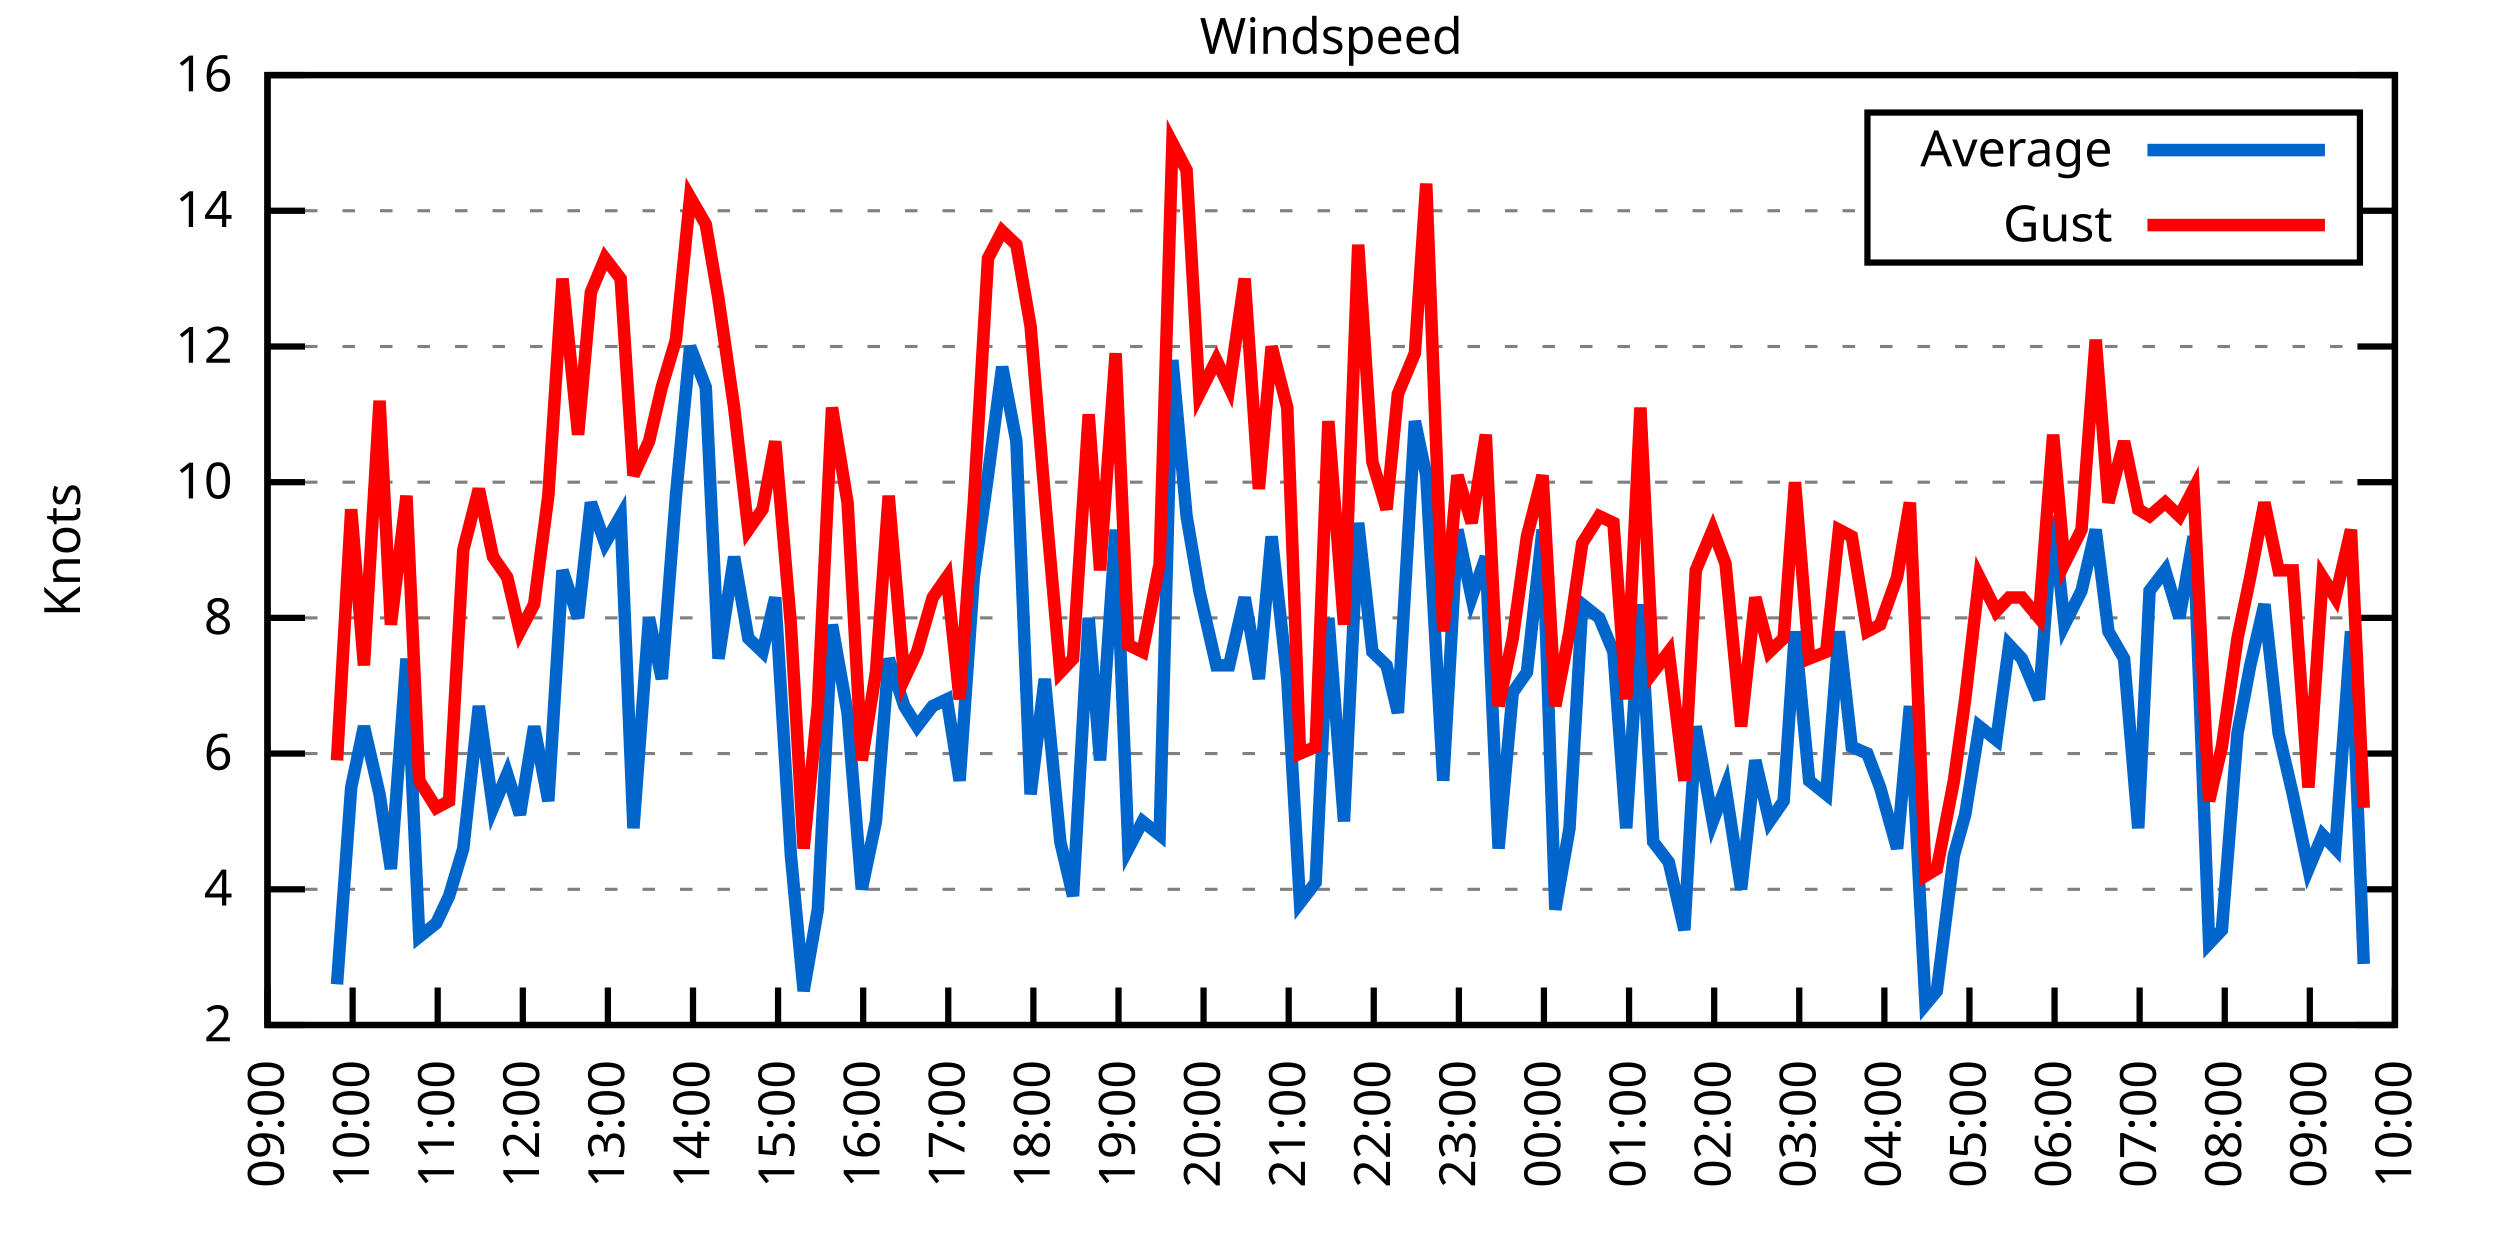
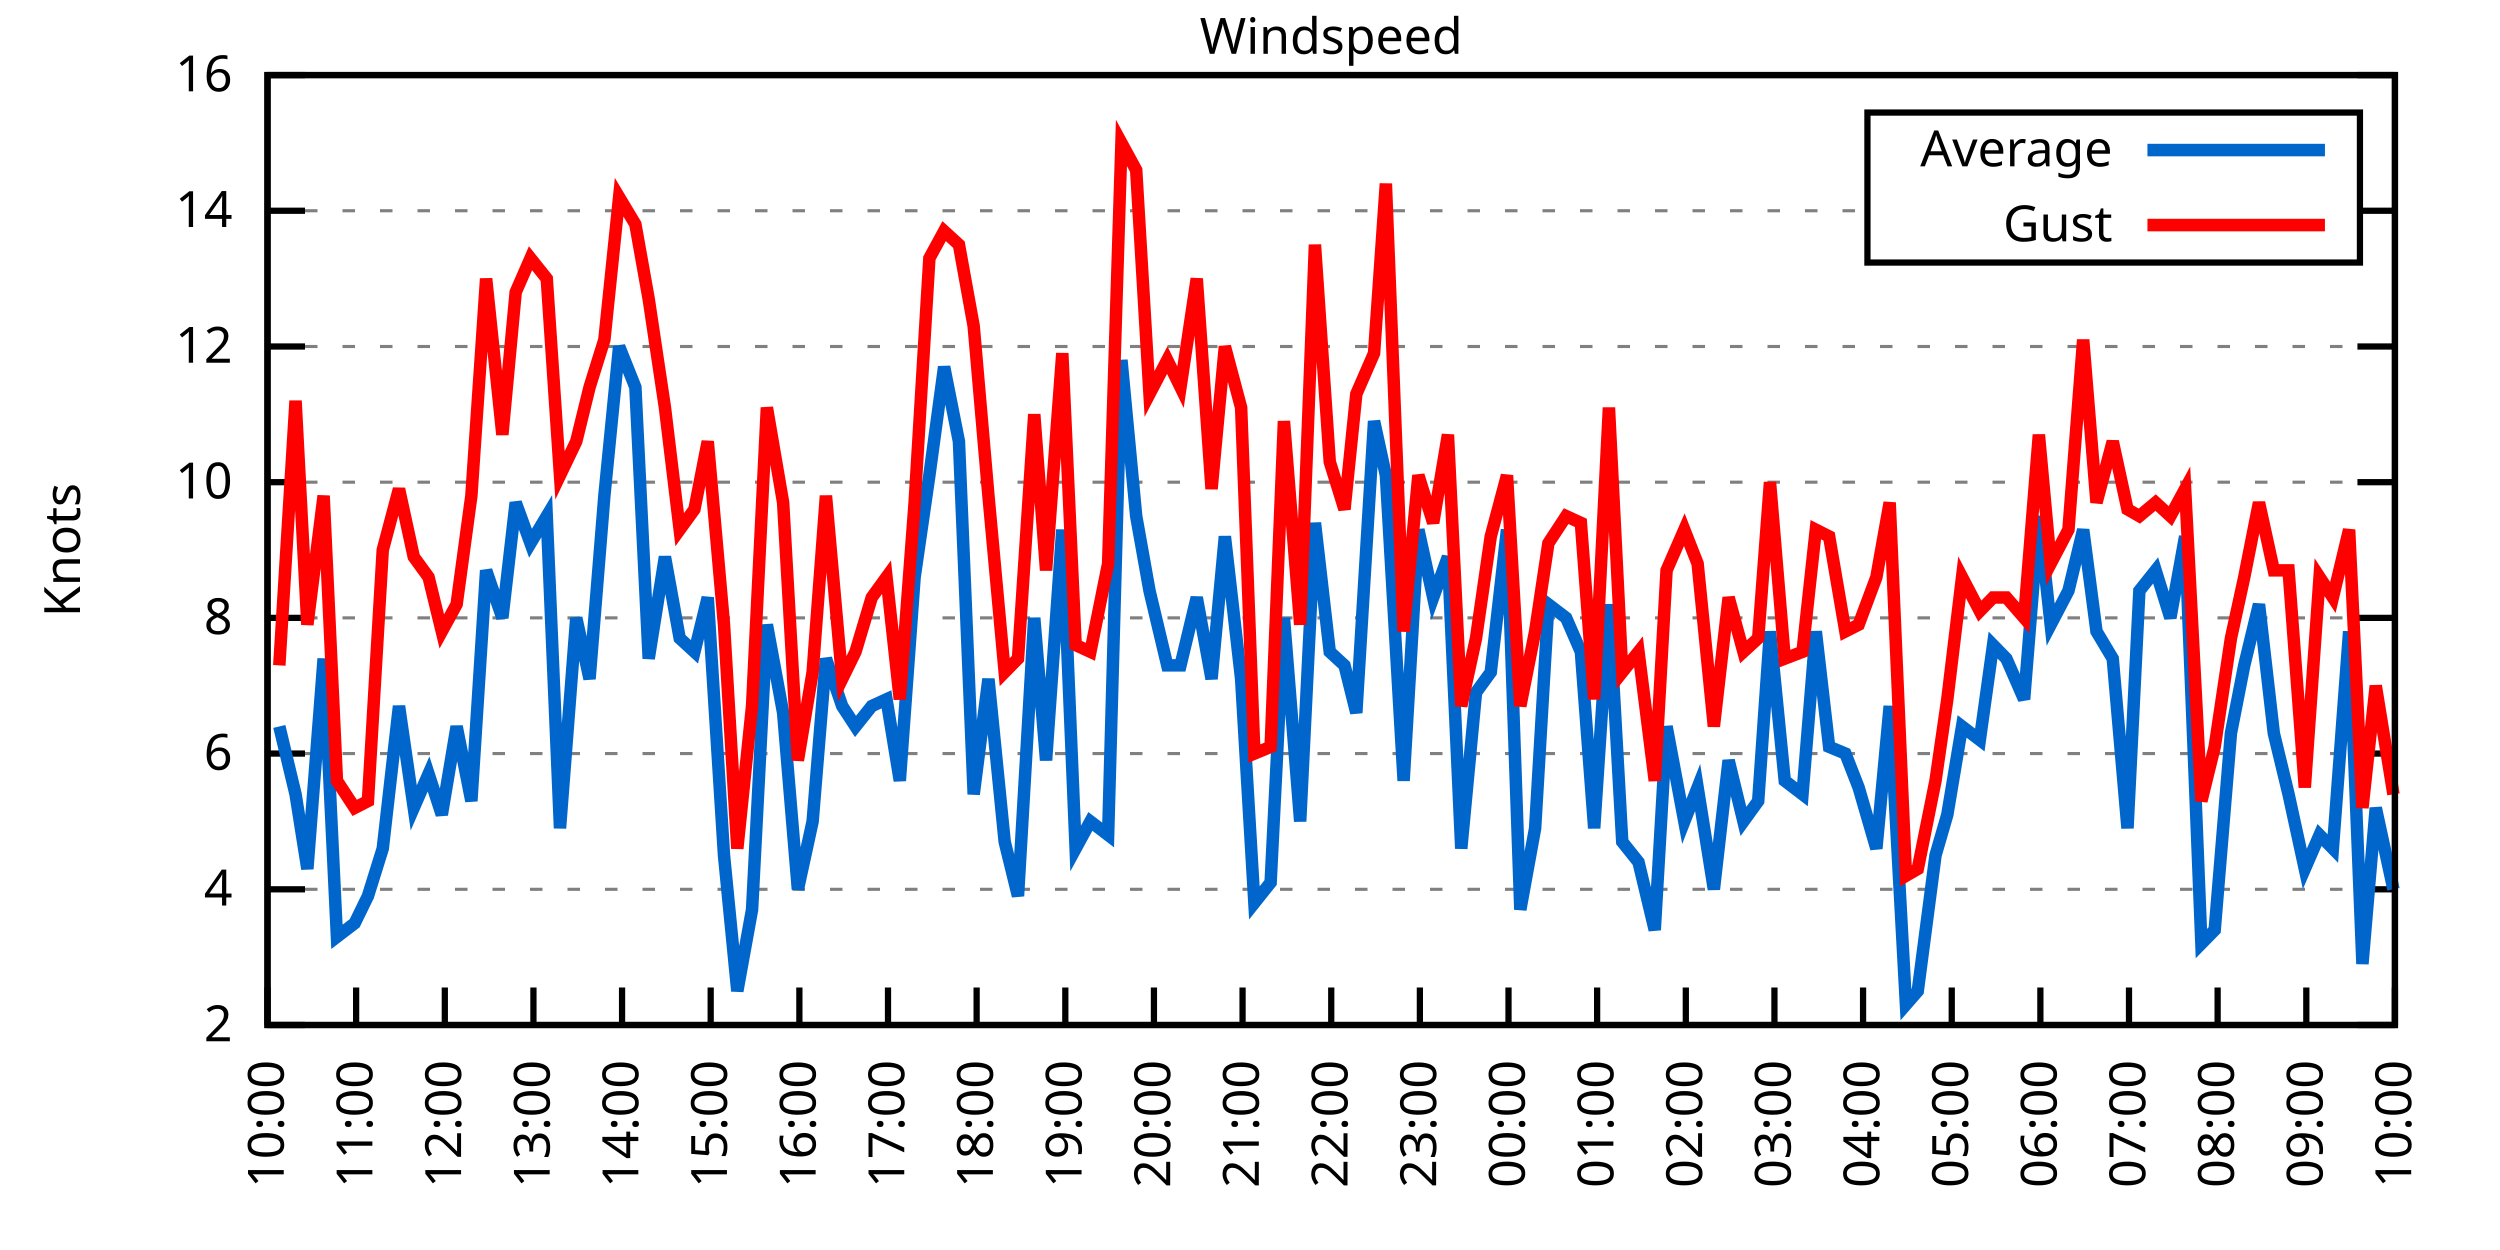
<svg xmlns="http://www.w3.org/2000/svg" xmlns:xlink="http://www.w3.org/1999/xlink" width="400" height="200" viewBox="0 0 400 200">
  <g id="gnuplot_canvas">
    <rect x="0" y="0" width="400" height="200" fill="none" />
    <defs>
      <circle id="gpDot" r="0.5" stroke-width="0.5" stroke="currentColor" />
      <path id="gpPt0" stroke-width="0.333" stroke="currentColor" d="M-1,0 h2 M0,-1 v2" />
      <path id="gpPt1" stroke-width="0.333" stroke="currentColor" d="M-1,-1 L1,1 M1,-1 L-1,1" />
      <path id="gpPt2" stroke-width="0.333" stroke="currentColor" d="M-1,0 L1,0 M0,-1 L0,1 M-1,-1 L1,1 M-1,1 L1,-1" />
      <rect id="gpPt3" stroke-width="0.333" stroke="currentColor" x="-1" y="-1" width="2" height="2" />
      <rect id="gpPt4" stroke-width="0.333" stroke="currentColor" fill="currentColor" x="-1" y="-1" width="2" height="2" />
      <circle id="gpPt5" stroke-width="0.333" stroke="currentColor" cx="0" cy="0" r="1" />
      <use xlink:href="#gpPt5" id="gpPt6" fill="currentColor" stroke="none" />
      <path id="gpPt7" stroke-width="0.333" stroke="currentColor" d="M0,-1.33 L-1.33,0.67 L1.33,0.67 z" />
      <use xlink:href="#gpPt7" id="gpPt8" fill="currentColor" stroke="none" />
      <use xlink:href="#gpPt7" id="gpPt9" stroke="currentColor" transform="rotate(180)" />
      <use xlink:href="#gpPt9" id="gpPt10" fill="currentColor" stroke="none" />
      <use xlink:href="#gpPt3" id="gpPt11" stroke="currentColor" transform="rotate(45)" />
      <use xlink:href="#gpPt11" id="gpPt12" fill="currentColor" stroke="none" />
      <path id="gpPt13" stroke-width="0.333" stroke="currentColor" d="M0,1.330 L1.265,0.411 L0.782,-1.067 L-0.782,-1.076 L-1.265,0.411 z" />
      <use xlink:href="#gpPt13" id="gpPt14" fill="currentColor" stroke="none" />
      <filter id="textbox" filterUnits="objectBoundingBox" x="0" y="0" height="1" width="1">
        <feFlood flood-color="white" flood-opacity="1" result="bgnd" />
        <feComposite in="SourceGraphic" in2="bgnd" operator="atop" />
      </filter>
      <filter id="greybox" filterUnits="objectBoundingBox" x="0" y="0" height="1" width="1">
        <feFlood flood-color="lightgrey" flood-opacity="1" result="grey" />
        <feComposite in="SourceGraphic" in2="grey" operator="atop" />
      </filter>
    </defs>
    <g fill="none" color="white" stroke="currentColor" stroke-width="1.00" stroke-linecap="butt" stroke-linejoin="miter">
</g>
    <g fill="none" color="black" stroke="currentColor" stroke-width="1.00" stroke-linecap="butt" stroke-linejoin="miter">
      <g stroke="none" shape-rendering="crispEdges">
        <polygon fill="rgb(255, 255, 255)" points="42.80,164.00 383.18,164.00 383.18,12.02 42.80,12.02 " />
      </g>
    </g>
    <g fill="none" color="black" stroke="currentColor" stroke-width="1.00" stroke-linecap="butt" stroke-linejoin="miter">
</g>
    <g fill="none" color="black" stroke="black" stroke-width="0.50" stroke-linecap="butt" stroke-linejoin="miter">
</g>
    <g fill="none" color="gray" stroke="currentColor" stroke-width="0.50" stroke-linecap="butt" stroke-linejoin="miter">
      <path stroke="gray" stroke-dasharray="2,4" class="gridline" d="M42.80,164.00 L383.19,164.00  " />
    </g>
    <g fill="none" color="gray" stroke="gray" stroke-width="1.00" stroke-linecap="butt" stroke-linejoin="miter">
</g>
    <g fill="none" color="black" stroke="currentColor" stroke-width="1.00" stroke-linecap="butt" stroke-linejoin="miter">
      <path stroke="black" d="M42.80,164.00 L48.80,164.00 M383.19,164.00 L377.19,164.00  " />
      <g transform="translate(37.20,166.60)" stroke="none" fill="black" font-family="Sans" font-size="8.00" text-anchor="end">
        <text>
          <tspan font-family="Sans"> 2</tspan>
        </text>
      </g>
    </g>
    <g fill="none" color="black" stroke="currentColor" stroke-width="1.00" stroke-linecap="butt" stroke-linejoin="miter">
</g>
    <g fill="none" color="black" stroke="black" stroke-width="0.50" stroke-linecap="butt" stroke-linejoin="miter">
</g>
    <g fill="none" color="gray" stroke="currentColor" stroke-width="0.50" stroke-linecap="butt" stroke-linejoin="miter">
      <path stroke="gray" stroke-dasharray="2,4" class="gridline" d="M42.80,142.29 L383.19,142.29  " />
    </g>
    <g fill="none" color="gray" stroke="gray" stroke-width="1.00" stroke-linecap="butt" stroke-linejoin="miter">
</g>
    <g fill="none" color="black" stroke="currentColor" stroke-width="1.00" stroke-linecap="butt" stroke-linejoin="miter">
      <path stroke="black" d="M42.80,142.29 L48.80,142.29 M383.19,142.29 L377.19,142.29  " />
      <g transform="translate(37.20,144.89)" stroke="none" fill="black" font-family="Sans" font-size="8.00" text-anchor="end">
        <text>
          <tspan font-family="Sans"> 4</tspan>
        </text>
      </g>
    </g>
    <g fill="none" color="black" stroke="currentColor" stroke-width="1.00" stroke-linecap="butt" stroke-linejoin="miter">
</g>
    <g fill="none" color="black" stroke="black" stroke-width="0.50" stroke-linecap="butt" stroke-linejoin="miter">
</g>
    <g fill="none" color="gray" stroke="currentColor" stroke-width="0.50" stroke-linecap="butt" stroke-linejoin="miter">
      <path stroke="gray" stroke-dasharray="2,4" class="gridline" d="M42.80,120.57 L383.19,120.57  " />
    </g>
    <g fill="none" color="gray" stroke="gray" stroke-width="1.00" stroke-linecap="butt" stroke-linejoin="miter">
</g>
    <g fill="none" color="black" stroke="currentColor" stroke-width="1.00" stroke-linecap="butt" stroke-linejoin="miter">
      <path stroke="black" d="M42.80,120.57 L48.80,120.57 M383.19,120.57 L377.19,120.57  " />
      <g transform="translate(37.20,123.17)" stroke="none" fill="black" font-family="Sans" font-size="8.00" text-anchor="end">
        <text>
          <tspan font-family="Sans"> 6</tspan>
        </text>
      </g>
    </g>
    <g fill="none" color="black" stroke="currentColor" stroke-width="1.00" stroke-linecap="butt" stroke-linejoin="miter">
</g>
    <g fill="none" color="black" stroke="black" stroke-width="0.50" stroke-linecap="butt" stroke-linejoin="miter">
</g>
    <g fill="none" color="gray" stroke="currentColor" stroke-width="0.50" stroke-linecap="butt" stroke-linejoin="miter">
      <path stroke="gray" stroke-dasharray="2,4" class="gridline" d="M42.80,98.86 L383.19,98.86  " />
    </g>
    <g fill="none" color="gray" stroke="gray" stroke-width="1.00" stroke-linecap="butt" stroke-linejoin="miter">
</g>
    <g fill="none" color="black" stroke="currentColor" stroke-width="1.00" stroke-linecap="butt" stroke-linejoin="miter">
      <path stroke="black" d="M42.80,98.86 L48.80,98.86 M383.19,98.86 L377.19,98.86  " />
      <g transform="translate(37.20,101.46)" stroke="none" fill="black" font-family="Sans" font-size="8.00" text-anchor="end">
        <text>
          <tspan font-family="Sans"> 8</tspan>
        </text>
      </g>
    </g>
    <g fill="none" color="black" stroke="currentColor" stroke-width="1.00" stroke-linecap="butt" stroke-linejoin="miter">
</g>
    <g fill="none" color="black" stroke="black" stroke-width="0.50" stroke-linecap="butt" stroke-linejoin="miter">
</g>
    <g fill="none" color="gray" stroke="currentColor" stroke-width="0.50" stroke-linecap="butt" stroke-linejoin="miter">
      <path stroke="gray" stroke-dasharray="2,4" class="gridline" d="M42.80,77.15 L383.19,77.15  " />
    </g>
    <g fill="none" color="gray" stroke="gray" stroke-width="1.00" stroke-linecap="butt" stroke-linejoin="miter">
</g>
    <g fill="none" color="black" stroke="currentColor" stroke-width="1.00" stroke-linecap="butt" stroke-linejoin="miter">
      <path stroke="black" d="M42.80,77.15 L48.80,77.15 M383.19,77.15 L377.19,77.15  " />
      <g transform="translate(37.20,79.75)" stroke="none" fill="black" font-family="Sans" font-size="8.00" text-anchor="end">
        <text>
          <tspan font-family="Sans"> 10</tspan>
        </text>
      </g>
    </g>
    <g fill="none" color="black" stroke="currentColor" stroke-width="1.00" stroke-linecap="butt" stroke-linejoin="miter">
</g>
    <g fill="none" color="black" stroke="black" stroke-width="0.50" stroke-linecap="butt" stroke-linejoin="miter">
</g>
    <g fill="none" color="gray" stroke="currentColor" stroke-width="0.50" stroke-linecap="butt" stroke-linejoin="miter">
      <path stroke="gray" stroke-dasharray="2,4" class="gridline" d="M42.80,55.44 L383.19,55.44  " />
    </g>
    <g fill="none" color="gray" stroke="gray" stroke-width="1.00" stroke-linecap="butt" stroke-linejoin="miter">
</g>
    <g fill="none" color="black" stroke="currentColor" stroke-width="1.00" stroke-linecap="butt" stroke-linejoin="miter">
      <path stroke="black" d="M42.80,55.44 L48.80,55.44 M383.19,55.44 L377.19,55.44  " />
      <g transform="translate(37.20,58.04)" stroke="none" fill="black" font-family="Sans" font-size="8.00" text-anchor="end">
        <text>
          <tspan font-family="Sans"> 12</tspan>
        </text>
      </g>
    </g>
    <g fill="none" color="black" stroke="currentColor" stroke-width="1.00" stroke-linecap="butt" stroke-linejoin="miter">
</g>
    <g fill="none" color="black" stroke="black" stroke-width="0.50" stroke-linecap="butt" stroke-linejoin="miter">
</g>
    <g fill="none" color="gray" stroke="currentColor" stroke-width="0.50" stroke-linecap="butt" stroke-linejoin="miter">
      <path stroke="gray" stroke-dasharray="2,4" class="gridline" d="M42.80,33.72 L298.79,33.72 M377.59,33.72 L383.19,33.72  " />
    </g>
    <g fill="none" color="gray" stroke="gray" stroke-width="1.00" stroke-linecap="butt" stroke-linejoin="miter">
</g>
    <g fill="none" color="black" stroke="currentColor" stroke-width="1.00" stroke-linecap="butt" stroke-linejoin="miter">
      <path stroke="black" d="M42.80,33.72 L48.80,33.72 M383.19,33.72 L377.19,33.72  " />
      <g transform="translate(37.20,36.32)" stroke="none" fill="black" font-family="Sans" font-size="8.00" text-anchor="end">
        <text>
          <tspan font-family="Sans"> 14</tspan>
        </text>
      </g>
    </g>
    <g fill="none" color="black" stroke="currentColor" stroke-width="1.00" stroke-linecap="butt" stroke-linejoin="miter">
</g>
    <g fill="none" color="black" stroke="black" stroke-width="0.50" stroke-linecap="butt" stroke-linejoin="miter">
</g>
    <g fill="none" color="gray" stroke="currentColor" stroke-width="0.50" stroke-linecap="butt" stroke-linejoin="miter">
      <path stroke="gray" stroke-dasharray="2,4" class="gridline" d="M42.80,12.01 L383.19,12.01  " />
    </g>
    <g fill="none" color="gray" stroke="gray" stroke-width="1.00" stroke-linecap="butt" stroke-linejoin="miter">
</g>
    <g fill="none" color="black" stroke="currentColor" stroke-width="1.00" stroke-linecap="butt" stroke-linejoin="miter">
      <path stroke="black" d="M42.80,12.01 L48.80,12.01 M383.19,12.01 L377.19,12.01  " />
      <g transform="translate(37.20,14.61)" stroke="none" fill="black" font-family="Sans" font-size="8.00" text-anchor="end">
        <text>
          <tspan font-family="Sans"> 16</tspan>
        </text>
      </g>
    </g>
    <g fill="none" color="black" stroke="currentColor" stroke-width="1.00" stroke-linecap="butt" stroke-linejoin="miter">
      <path stroke="black" d="M42.80,164.00 L42.80,158.00  " />
      <g transform="translate(45.40,169.60) rotate(270.00)" stroke="none" fill="black" font-family="Sans" font-size="8.00" text-anchor="end">
        <text>
-           <tspan font-family="Sans">09:00</tspan>
-         </text>
-       </g>
-     </g>
-     <g fill="none" color="black" stroke="currentColor" stroke-width="1.00" stroke-linecap="butt" stroke-linejoin="miter">
-       <path stroke="black" d="M56.42,164.00 L56.42,158.00  " />
-       <g transform="translate(59.02,169.60) rotate(270.00)" stroke="none" fill="black" font-family="Sans" font-size="8.00" text-anchor="end">
-         <text>
          <tspan font-family="Sans">10:00</tspan>
        </text>
      </g>
    </g>
    <g fill="none" color="black" stroke="currentColor" stroke-width="1.00" stroke-linecap="butt" stroke-linejoin="miter">
-       <path stroke="black" d="M70.03,164.00 L70.03,158.00  " />
-       <g transform="translate(72.63,169.60) rotate(270.00)" stroke="none" fill="black" font-family="Sans" font-size="8.00" text-anchor="end">
+       <path stroke="black" d="M56.98,164.00 L56.98,158.00  " />
+       <g transform="translate(59.58,169.60) rotate(270.00)" stroke="none" fill="black" font-family="Sans" font-size="8.00" text-anchor="end">
        <text>
          <tspan font-family="Sans">11:00</tspan>
        </text>
      </g>
    </g>
    <g fill="none" color="black" stroke="currentColor" stroke-width="1.00" stroke-linecap="butt" stroke-linejoin="miter">
-       <path stroke="black" d="M83.65,164.00 L83.65,158.00  " />
-       <g transform="translate(86.25,169.60) rotate(270.00)" stroke="none" fill="black" font-family="Sans" font-size="8.00" text-anchor="end">
+       <path stroke="black" d="M71.17,164.00 L71.17,158.00  " />
+       <g transform="translate(73.77,169.60) rotate(270.00)" stroke="none" fill="black" font-family="Sans" font-size="8.00" text-anchor="end">
        <text>
          <tspan font-family="Sans">12:00</tspan>
        </text>
      </g>
    </g>
    <g fill="none" color="black" stroke="currentColor" stroke-width="1.00" stroke-linecap="butt" stroke-linejoin="miter">
-       <path stroke="black" d="M97.26,164.00 L97.26,158.00  " />
-       <g transform="translate(99.86,169.60) rotate(270.00)" stroke="none" fill="black" font-family="Sans" font-size="8.00" text-anchor="end">
+       <path stroke="black" d="M85.35,164.00 L85.35,158.00  " />
+       <g transform="translate(87.95,169.60) rotate(270.00)" stroke="none" fill="black" font-family="Sans" font-size="8.00" text-anchor="end">
        <text>
          <tspan font-family="Sans">13:00</tspan>
        </text>
      </g>
    </g>
    <g fill="none" color="black" stroke="currentColor" stroke-width="1.00" stroke-linecap="butt" stroke-linejoin="miter">
-       <path stroke="black" d="M110.88,164.00 L110.88,158.00  " />
-       <g transform="translate(113.48,169.60) rotate(270.00)" stroke="none" fill="black" font-family="Sans" font-size="8.00" text-anchor="end">
+       <path stroke="black" d="M99.53,164.00 L99.53,158.00  " />
+       <g transform="translate(102.13,169.60) rotate(270.00)" stroke="none" fill="black" font-family="Sans" font-size="8.00" text-anchor="end">
        <text>
          <tspan font-family="Sans">14:00</tspan>
        </text>
      </g>
    </g>
    <g fill="none" color="black" stroke="currentColor" stroke-width="1.00" stroke-linecap="butt" stroke-linejoin="miter">
-       <path stroke="black" d="M124.49,164.00 L124.49,158.00  " />
-       <g transform="translate(127.09,169.60) rotate(270.00)" stroke="none" fill="black" font-family="Sans" font-size="8.00" text-anchor="end">
+       <path stroke="black" d="M113.71,164.00 L113.71,158.00  " />
+       <g transform="translate(116.31,169.60) rotate(270.00)" stroke="none" fill="black" font-family="Sans" font-size="8.00" text-anchor="end">
        <text>
          <tspan font-family="Sans">15:00</tspan>
        </text>
      </g>
    </g>
    <g fill="none" color="black" stroke="currentColor" stroke-width="1.00" stroke-linecap="butt" stroke-linejoin="miter">
-       <path stroke="black" d="M138.11,164.00 L138.11,158.00  " />
-       <g transform="translate(140.71,169.60) rotate(270.00)" stroke="none" fill="black" font-family="Sans" font-size="8.00" text-anchor="end">
+       <path stroke="black" d="M127.90,164.00 L127.90,158.00  " />
+       <g transform="translate(130.50,169.60) rotate(270.00)" stroke="none" fill="black" font-family="Sans" font-size="8.00" text-anchor="end">
        <text>
          <tspan font-family="Sans">16:00</tspan>
        </text>
      </g>
    </g>
    <g fill="none" color="black" stroke="currentColor" stroke-width="1.00" stroke-linecap="butt" stroke-linejoin="miter">
-       <path stroke="black" d="M151.72,164.00 L151.72,158.00  " />
-       <g transform="translate(154.32,169.60) rotate(270.00)" stroke="none" fill="black" font-family="Sans" font-size="8.00" text-anchor="end">
+       <path stroke="black" d="M142.08,164.00 L142.08,158.00  " />
+       <g transform="translate(144.68,169.60) rotate(270.00)" stroke="none" fill="black" font-family="Sans" font-size="8.00" text-anchor="end">
        <text>
          <tspan font-family="Sans">17:00</tspan>
        </text>
      </g>
    </g>
    <g fill="none" color="black" stroke="currentColor" stroke-width="1.00" stroke-linecap="butt" stroke-linejoin="miter">
-       <path stroke="black" d="M165.34,164.00 L165.34,158.00  " />
-       <g transform="translate(167.94,169.60) rotate(270.00)" stroke="none" fill="black" font-family="Sans" font-size="8.00" text-anchor="end">
+       <path stroke="black" d="M156.26,164.00 L156.26,158.00  " />
+       <g transform="translate(158.86,169.60) rotate(270.00)" stroke="none" fill="black" font-family="Sans" font-size="8.00" text-anchor="end">
        <text>
          <tspan font-family="Sans">18:00</tspan>
        </text>
      </g>
    </g>
    <g fill="none" color="black" stroke="currentColor" stroke-width="1.00" stroke-linecap="butt" stroke-linejoin="miter">
-       <path stroke="black" d="M178.96,164.00 L178.96,158.00  " />
-       <g transform="translate(181.56,169.60) rotate(270.00)" stroke="none" fill="black" font-family="Sans" font-size="8.00" text-anchor="end">
+       <path stroke="black" d="M170.45,164.00 L170.45,158.00  " />
+       <g transform="translate(173.05,169.60) rotate(270.00)" stroke="none" fill="black" font-family="Sans" font-size="8.00" text-anchor="end">
        <text>
          <tspan font-family="Sans">19:00</tspan>
        </text>
      </g>
    </g>
    <g fill="none" color="black" stroke="currentColor" stroke-width="1.00" stroke-linecap="butt" stroke-linejoin="miter">
-       <path stroke="black" d="M192.57,164.00 L192.57,158.00  " />
-       <g transform="translate(195.17,169.60) rotate(270.00)" stroke="none" fill="black" font-family="Sans" font-size="8.00" text-anchor="end">
+       <path stroke="black" d="M184.63,164.00 L184.63,158.00  " />
+       <g transform="translate(187.23,169.60) rotate(270.00)" stroke="none" fill="black" font-family="Sans" font-size="8.00" text-anchor="end">
        <text>
          <tspan font-family="Sans">20:00</tspan>
        </text>
      </g>
    </g>
    <g fill="none" color="black" stroke="currentColor" stroke-width="1.00" stroke-linecap="butt" stroke-linejoin="miter">
-       <path stroke="black" d="M206.19,164.00 L206.19,158.00  " />
-       <g transform="translate(208.79,169.60) rotate(270.00)" stroke="none" fill="black" font-family="Sans" font-size="8.00" text-anchor="end">
+       <path stroke="black" d="M198.81,164.00 L198.81,158.00  " />
+       <g transform="translate(201.41,169.60) rotate(270.00)" stroke="none" fill="black" font-family="Sans" font-size="8.00" text-anchor="end">
        <text>
          <tspan font-family="Sans">21:00</tspan>
        </text>
      </g>
    </g>
    <g fill="none" color="black" stroke="currentColor" stroke-width="1.00" stroke-linecap="butt" stroke-linejoin="miter">
-       <path stroke="black" d="M219.80,164.00 L219.80,158.00  " />
-       <g transform="translate(222.40,169.60) rotate(270.00)" stroke="none" fill="black" font-family="Sans" font-size="8.00" text-anchor="end">
+       <path stroke="black" d="M213.00,164.00 L213.00,158.00  " />
+       <g transform="translate(215.60,169.60) rotate(270.00)" stroke="none" fill="black" font-family="Sans" font-size="8.00" text-anchor="end">
        <text>
          <tspan font-family="Sans">22:00</tspan>
        </text>
      </g>
    </g>
    <g fill="none" color="black" stroke="currentColor" stroke-width="1.00" stroke-linecap="butt" stroke-linejoin="miter">
-       <path stroke="black" d="M233.42,164.00 L233.42,158.00  " />
-       <g transform="translate(236.02,169.60) rotate(270.00)" stroke="none" fill="black" font-family="Sans" font-size="8.00" text-anchor="end">
+       <path stroke="black" d="M227.18,164.00 L227.18,158.00  " />
+       <g transform="translate(229.78,169.60) rotate(270.00)" stroke="none" fill="black" font-family="Sans" font-size="8.00" text-anchor="end">
        <text>
          <tspan font-family="Sans">23:00</tspan>
        </text>
      </g>
    </g>
    <g fill="none" color="black" stroke="currentColor" stroke-width="1.00" stroke-linecap="butt" stroke-linejoin="miter">
-       <path stroke="black" d="M247.03,164.00 L247.03,158.00  " />
-       <g transform="translate(249.63,169.60) rotate(270.00)" stroke="none" fill="black" font-family="Sans" font-size="8.00" text-anchor="end">
+       <path stroke="black" d="M241.36,164.00 L241.36,158.00  " />
+       <g transform="translate(243.96,169.60) rotate(270.00)" stroke="none" fill="black" font-family="Sans" font-size="8.00" text-anchor="end">
        <text>
          <tspan font-family="Sans">00:00</tspan>
        </text>
      </g>
    </g>
    <g fill="none" color="black" stroke="currentColor" stroke-width="1.00" stroke-linecap="butt" stroke-linejoin="miter">
-       <path stroke="black" d="M260.65,164.00 L260.65,158.00  " />
-       <g transform="translate(263.25,169.60) rotate(270.00)" stroke="none" fill="black" font-family="Sans" font-size="8.00" text-anchor="end">
+       <path stroke="black" d="M255.54,164.00 L255.54,158.00  " />
+       <g transform="translate(258.14,169.60) rotate(270.00)" stroke="none" fill="black" font-family="Sans" font-size="8.00" text-anchor="end">
        <text>
          <tspan font-family="Sans">01:00</tspan>
        </text>
      </g>
    </g>
    <g fill="none" color="black" stroke="currentColor" stroke-width="1.00" stroke-linecap="butt" stroke-linejoin="miter">
-       <path stroke="black" d="M274.27,164.00 L274.27,158.00  " />
-       <g transform="translate(276.87,169.60) rotate(270.00)" stroke="none" fill="black" font-family="Sans" font-size="8.00" text-anchor="end">
+       <path stroke="black" d="M269.73,164.00 L269.73,158.00  " />
+       <g transform="translate(272.33,169.60) rotate(270.00)" stroke="none" fill="black" font-family="Sans" font-size="8.00" text-anchor="end">
        <text>
          <tspan font-family="Sans">02:00</tspan>
        </text>
      </g>
    </g>
    <g fill="none" color="black" stroke="currentColor" stroke-width="1.00" stroke-linecap="butt" stroke-linejoin="miter">
-       <path stroke="black" d="M287.88,164.00 L287.88,158.00  " />
-       <g transform="translate(290.48,169.60) rotate(270.00)" stroke="none" fill="black" font-family="Sans" font-size="8.00" text-anchor="end">
+       <path stroke="black" d="M283.91,164.00 L283.91,158.00  " />
+       <g transform="translate(286.51,169.60) rotate(270.00)" stroke="none" fill="black" font-family="Sans" font-size="8.00" text-anchor="end">
        <text>
          <tspan font-family="Sans">03:00</tspan>
        </text>
      </g>
    </g>
    <g fill="none" color="black" stroke="currentColor" stroke-width="1.00" stroke-linecap="butt" stroke-linejoin="miter">
-       <path stroke="black" d="M301.50,164.00 L301.50,158.00  " />
-       <g transform="translate(304.10,169.60) rotate(270.00)" stroke="none" fill="black" font-family="Sans" font-size="8.00" text-anchor="end">
+       <path stroke="black" d="M298.09,164.00 L298.09,158.00  " />
+       <g transform="translate(300.69,169.60) rotate(270.00)" stroke="none" fill="black" font-family="Sans" font-size="8.00" text-anchor="end">
        <text>
          <tspan font-family="Sans">04:00</tspan>
        </text>
      </g>
    </g>
    <g fill="none" color="black" stroke="currentColor" stroke-width="1.00" stroke-linecap="butt" stroke-linejoin="miter">
-       <path stroke="black" d="M315.11,164.00 L315.11,158.00  " />
-       <g transform="translate(317.71,169.60) rotate(270.00)" stroke="none" fill="black" font-family="Sans" font-size="8.00" text-anchor="end">
+       <path stroke="black" d="M312.28,164.00 L312.28,158.00  " />
+       <g transform="translate(314.88,169.60) rotate(270.00)" stroke="none" fill="black" font-family="Sans" font-size="8.00" text-anchor="end">
        <text>
          <tspan font-family="Sans">05:00</tspan>
        </text>
      </g>
    </g>
    <g fill="none" color="black" stroke="currentColor" stroke-width="1.00" stroke-linecap="butt" stroke-linejoin="miter">
-       <path stroke="black" d="M328.73,164.00 L328.73,158.00  " />
-       <g transform="translate(331.33,169.60) rotate(270.00)" stroke="none" fill="black" font-family="Sans" font-size="8.00" text-anchor="end">
+       <path stroke="black" d="M326.46,164.00 L326.46,158.00  " />
+       <g transform="translate(329.06,169.60) rotate(270.00)" stroke="none" fill="black" font-family="Sans" font-size="8.00" text-anchor="end">
        <text>
          <tspan font-family="Sans">06:00</tspan>
        </text>
      </g>
    </g>
    <g fill="none" color="black" stroke="currentColor" stroke-width="1.00" stroke-linecap="butt" stroke-linejoin="miter">
-       <path stroke="black" d="M342.34,164.00 L342.34,158.00  " />
-       <g transform="translate(344.94,169.60) rotate(270.00)" stroke="none" fill="black" font-family="Sans" font-size="8.00" text-anchor="end">
+       <path stroke="black" d="M340.64,164.00 L340.64,158.00  " />
+       <g transform="translate(343.24,169.60) rotate(270.00)" stroke="none" fill="black" font-family="Sans" font-size="8.00" text-anchor="end">
        <text>
          <tspan font-family="Sans">07:00</tspan>
        </text>
      </g>
    </g>
    <g fill="none" color="black" stroke="currentColor" stroke-width="1.00" stroke-linecap="butt" stroke-linejoin="miter">
-       <path stroke="black" d="M355.96,164.00 L355.96,158.00  " />
-       <g transform="translate(358.56,169.60) rotate(270.00)" stroke="none" fill="black" font-family="Sans" font-size="8.00" text-anchor="end">
+       <path stroke="black" d="M354.82,164.00 L354.82,158.00  " />
+       <g transform="translate(357.42,169.60) rotate(270.00)" stroke="none" fill="black" font-family="Sans" font-size="8.00" text-anchor="end">
        <text>
          <tspan font-family="Sans">08:00</tspan>
        </text>
      </g>
    </g>
    <g fill="none" color="black" stroke="currentColor" stroke-width="1.00" stroke-linecap="butt" stroke-linejoin="miter">
-       <path stroke="black" d="M369.57,164.00 L369.57,158.00  " />
-       <g transform="translate(372.17,169.60) rotate(270.00)" stroke="none" fill="black" font-family="Sans" font-size="8.00" text-anchor="end">
+       <path stroke="black" d="M369.01,164.00 L369.01,158.00  " />
+       <g transform="translate(371.61,169.60) rotate(270.00)" stroke="none" fill="black" font-family="Sans" font-size="8.00" text-anchor="end">
        <text>
          <tspan font-family="Sans">09:00</tspan>
        </text>
      </g>
    </g>
    <g fill="none" color="black" stroke="currentColor" stroke-width="1.00" stroke-linecap="butt" stroke-linejoin="miter">
      <path stroke="black" d="M383.19,164.00 L383.19,158.00  " />
      <g transform="translate(385.79,169.60) rotate(270.00)" stroke="none" fill="black" font-family="Sans" font-size="8.00" text-anchor="end">
        <text>
          <tspan font-family="Sans">10:00</tspan>
        </text>
      </g>
    </g>
    <g fill="none" color="black" stroke="currentColor" stroke-width="1.00" stroke-linecap="butt" stroke-linejoin="miter">
</g>
    <g fill="none" color="black" stroke="currentColor" stroke-width="1.00" stroke-linecap="butt" stroke-linejoin="miter">
      <path stroke="black" d="M42.80,12.01 L42.80,164.00 L383.19,164.00 L383.19,12.01 L42.80,12.01 Z  " />
    </g>
    <g fill="none" color="black" stroke="currentColor" stroke-width="1.00" stroke-linecap="butt" stroke-linejoin="miter">
</g>
    <g fill="none" color="black" stroke="currentColor" stroke-width="1.00" stroke-linecap="butt" stroke-linejoin="miter">
      <path stroke="black" d="M298.79,42.01 L298.79,18.01 L377.59,18.01 L377.59,42.01 L298.79,42.01 Z  " />
    </g>
    <g id="Windspeed_plot_1">
      <g fill="none" color="white" stroke="black" stroke-width="2.00" stroke-linecap="butt" stroke-linejoin="miter">
</g>
      <g fill="none" color="black" stroke="currentColor" stroke-width="2.00" stroke-linecap="butt" stroke-linejoin="miter">
        <g transform="translate(337.99,26.61)" stroke="none" fill="black" font-family="Sans" font-size="8.00" text-anchor="end">
          <text>
            <tspan font-family="Sans">Average</tspan>
          </text>
        </g>
      </g>
      <g fill="none" color="black" stroke="currentColor" stroke-width="2.00" stroke-linecap="butt" stroke-linejoin="miter">
-         <path stroke="rgb(  0, 102, 204)" d="M343.59,24.01 L371.99,24.01 M53.92,157.49 L56.19,126.00 L58.23,116.23 L60.73,127.09 L62.54,139.03 L65.04,105.38   L67.08,149.89 L69.80,147.72 L71.85,143.37 L74.12,135.77 L76.61,112.97 L78.88,129.26 L81.15,123.83 L83.19,130.35   L85.46,116.23 L87.73,128.17 L90.00,91.26 L92.50,98.86 L94.54,80.41 L96.81,86.92 L99.30,82.58 L101.35,132.52   L103.84,98.86 L105.89,108.63 L108.15,79.32 L110.42,55.44 L112.92,61.95 L114.96,105.38 L117.46,89.09 L119.73,102.12   L122.00,104.29 L124.04,95.60 L126.54,136.86 L128.58,158.57 L130.85,145.54 L133.12,99.95 L135.61,114.06 L137.88,142.29   L140.15,131.43 L142.19,105.38 L144.69,112.97 L146.73,116.23 L149.23,112.97 L151.50,111.89 L153.54,124.92 L155.81,92.35   L158.08,76.06 L160.35,58.69 L162.62,70.63 L164.89,127.09 L167.16,108.63 L169.65,134.69 L171.69,143.37 L174.19,98.86   L176.01,121.66 L178.50,84.75 L180.54,135.77 L182.81,131.43 L185.54,133.60 L187.58,57.61 L189.85,82.58 L191.89,94.52   L194.61,106.46 L196.66,106.46 L199.15,95.60 L201.42,108.63 L203.46,85.83 L205.96,108.63 L208.00,144.46 L210.50,141.20   L212.54,98.86 L215.04,131.43 L217.31,83.66 L219.58,104.29 L221.85,106.46 L223.66,114.06 L226.38,67.38 L228.20,76.06   L230.92,124.92 L233.19,84.75 L235.46,95.60 L237.73,89.09 L239.77,135.77 L242.04,110.80 L244.31,107.55 L246.81,84.75   L248.85,145.54 L251.12,132.52 L253.16,96.69 L255.88,98.86 L258.15,104.29 L260.20,132.52 L262.47,96.69 L264.51,134.69   L267.00,137.94 L269.50,148.80 L271.32,116.23 L274.04,131.43 L276.08,126.00 L278.58,142.29 L280.85,121.66 L283.12,131.43   L285.38,128.17 L287.20,101.03 L289.47,124.92 L292.19,127.09 L294.23,101.03 L296.28,119.49 L298.77,120.57 L300.82,126.00   L303.54,135.77 L305.58,112.97 L308.08,160.74 L309.89,158.57 L312.62,136.86 L314.43,130.35 L316.70,116.23 L319.42,118.40   L321.47,103.20 L323.51,105.38 L326.23,111.89 L328.50,82.58 L330.32,99.95 L333.04,94.52 L335.31,84.75 L337.35,101.03   L339.85,105.38 L342.12,132.52 L343.93,94.52 L346.43,91.26 L348.70,98.86 L350.97,85.83 L353.46,150.97 L355.50,148.80   L358.00,117.32 L360.04,106.46 L362.31,96.69 L364.58,117.32 L366.85,127.09 L369.35,139.03 L371.62,133.60 L373.66,135.77   L376.16,101.03 L378.20,154.23  " />
+         <path stroke="rgb(  0, 102, 204)" d="M343.59,24.01 L371.99,24.01 M44.69,116.23 L47.29,127.09 L49.18,139.03 L51.78,105.38 L53.91,149.89 L56.75,147.72   L58.87,143.37 L61.24,135.77 L63.84,112.97 L66.20,129.26 L68.57,123.83 L70.69,130.35 L73.06,116.23 L75.42,128.17   L77.78,91.26 L80.38,98.86 L82.51,80.41 L84.88,86.92 L87.48,82.58 L89.60,132.52 L92.20,98.86 L94.33,108.63   L96.70,79.32 L99.06,55.44 L101.66,61.95 L103.79,105.38 L106.39,89.09 L108.75,102.12 L111.11,104.29 L113.24,95.60   L115.84,136.86 L117.97,158.57 L120.33,145.54 L122.70,99.95 L125.30,114.06 L127.66,142.29 L130.02,131.43 L132.15,105.38   L134.75,112.97 L136.88,116.23 L139.48,112.97 L141.84,111.89 L143.97,124.92 L146.34,92.35 L148.70,76.06 L151.06,58.69   L153.43,70.63 L155.79,127.09 L158.15,108.63 L160.75,134.69 L162.88,143.37 L165.48,98.86 L167.37,121.66 L169.97,84.75   L172.10,135.77 L174.46,131.43 L177.30,133.60 L179.43,57.61 L181.79,82.58 L183.92,94.52 L186.76,106.46 L188.88,106.46   L191.48,95.60 L193.85,108.63 L195.98,85.83 L198.58,108.63 L200.70,144.46 L203.30,141.20 L205.43,98.86 L208.03,131.43   L210.39,83.66 L212.76,104.29 L215.12,106.46 L217.01,114.06 L219.85,67.38 L221.74,76.06 L224.58,124.92 L226.94,84.75   L229.31,95.60 L231.67,89.09 L233.80,135.77 L236.16,110.80 L238.52,107.55 L241.12,84.75 L243.25,145.54 L245.62,132.52   L247.74,96.69 L250.58,98.86 L252.94,104.29 L255.07,132.52 L257.43,96.69 L259.56,134.69 L262.16,137.94 L264.76,148.80   L266.65,116.23 L269.49,131.43 L271.62,126.00 L274.22,142.29 L276.58,121.66 L278.95,131.43 L281.31,128.17 L283.20,101.03   L285.56,124.92 L288.40,127.09 L290.53,101.03 L292.66,119.49 L295.26,120.57 L297.38,126.00 L300.22,135.77 L302.35,112.97   L304.95,160.74 L306.84,158.57 L309.68,136.86 L311.57,130.35 L313.93,116.23 L316.77,118.40 L318.89,103.20 L321.02,105.38   L323.86,111.89 L326.22,82.58 L328.11,99.95 L330.95,94.52 L333.31,84.75 L335.44,101.03 L338.04,105.38 L340.40,132.52   L342.30,94.52 L344.90,91.26 L347.26,98.86 L349.62,85.83 L352.22,150.97 L354.35,148.80 L356.95,117.32 L359.08,106.46   L361.44,96.69 L363.81,117.32 L366.17,127.09 L368.77,139.03 L371.13,133.60 L373.26,135.77 L375.86,101.03 L377.99,154.23   L380.12,129.26 L382.95,142.29  " />
      </g>
    </g>
    <g id="Windspeed_plot_2">
      <g fill="none" color="black" stroke="currentColor" stroke-width="2.00" stroke-linecap="butt" stroke-linejoin="miter">
        <g transform="translate(337.99,38.61)" stroke="none" fill="black" font-family="Sans" font-size="8.00" text-anchor="end">
          <text>
            <tspan font-family="Sans">Gust</tspan>
          </text>
        </g>
      </g>
      <g fill="none" color="black" stroke="currentColor" stroke-width="2.00" stroke-linecap="butt" stroke-linejoin="miter">
-         <path stroke="rgb(255,   0,   0)" d="M343.59,36.01 L371.99,36.01 M53.92,121.66 L56.19,81.49 L58.23,106.46 L60.73,64.12 L62.54,99.95 L65.04,79.32   L67.08,124.92 L69.80,129.26 L71.85,128.17 L74.12,88.00 L76.61,78.23 L78.88,89.09 L81.15,92.35 L83.19,101.03   L85.46,96.69 L87.73,79.32 L90.00,44.58 L92.50,69.55 L94.54,46.75 L96.81,41.32 L99.30,44.58 L101.35,76.06   L103.84,70.63 L105.89,61.95 L108.15,54.35 L110.42,31.55 L112.92,35.89 L114.96,47.84 L117.46,65.21 L119.73,84.75   L122.00,81.49 L124.04,70.63 L126.54,99.95 L128.58,135.77 L130.85,112.97 L133.12,65.21 L135.61,80.41 L137.88,121.66   L140.15,107.55 L142.19,79.32 L144.69,108.63 L146.73,104.29 L149.23,95.60 L151.50,92.35 L153.54,111.89 L155.81,80.41   L158.08,41.32 L160.35,36.98 L162.62,39.15 L164.89,52.18 L167.16,79.32 L169.65,107.55 L171.69,105.38 L174.19,66.29   L176.01,91.26 L178.50,56.52 L180.54,103.20 L182.81,104.29 L185.54,90.18 L187.58,22.87 L189.85,27.21 L191.89,63.04   L194.61,57.61 L196.66,61.95 L199.15,44.58 L201.42,78.23 L203.46,55.44 L205.96,65.21 L208.00,120.57 L210.50,119.49   L212.54,67.38 L215.04,99.95 L217.31,39.15 L219.58,73.89 L221.85,81.49 L223.66,63.04 L226.38,56.52 L228.20,29.38   L230.92,101.03 L233.19,76.06 L235.46,83.66 L237.73,69.55 L239.77,112.97 L242.04,102.12 L244.31,85.83 L246.81,76.06   L248.85,112.97 L251.12,101.03 L253.16,86.92 L255.88,82.58 L258.15,83.66 L260.20,111.89 L262.47,65.21 L264.51,107.55   L267.00,104.29 L269.50,124.92 L271.32,91.26 L274.04,84.75 L276.08,90.18 L278.58,116.23 L280.85,95.60 L283.12,104.29   L285.38,102.12 L287.20,77.15 L289.47,105.38 L292.19,104.29 L294.23,84.75 L296.28,85.83 L298.77,101.03 L300.82,99.95   L303.54,92.35 L305.58,80.41 L308.08,140.12 L309.89,139.03 L312.62,124.92 L314.43,111.89 L316.70,92.35 L319.42,97.78   L321.47,95.60 L323.51,95.60 L326.23,98.86 L328.50,69.55 L330.32,90.18 L333.04,84.75 L335.31,54.35 L337.35,80.41   L339.85,70.63 L342.12,81.49 L343.93,82.58 L346.43,80.41 L348.70,82.58 L350.97,78.23 L353.46,128.17 L355.50,119.49   L358.00,102.12 L360.04,92.35 L362.31,80.41 L364.58,91.26 L366.85,91.26 L369.35,126.00 L371.62,92.35 L373.66,95.60   L376.16,84.75 L378.20,129.26  " />
+         <path stroke="rgb(255,   0,   0)" d="M343.59,36.01 L371.99,36.01 M44.69,106.46 L47.29,64.12 L49.18,99.95 L51.78,79.32 L53.91,124.92 L56.75,129.26   L58.87,128.17 L61.24,88.00 L63.84,78.23 L66.20,89.09 L68.57,92.35 L70.69,101.03 L73.06,96.69 L75.42,79.32   L77.78,44.58 L80.38,69.55 L82.51,46.75 L84.88,41.32 L87.48,44.58 L89.60,76.06 L92.20,70.63 L94.33,61.95   L96.70,54.35 L99.06,31.55 L101.66,35.89 L103.79,47.84 L106.39,65.21 L108.75,84.75 L111.11,81.49 L113.24,70.63   L115.84,99.95 L117.97,135.77 L120.33,112.97 L122.70,65.21 L125.30,80.41 L127.66,121.66 L130.02,107.55 L132.15,79.32   L134.75,108.63 L136.88,104.29 L139.48,95.60 L141.84,92.35 L143.97,111.89 L146.34,80.41 L148.70,41.32 L151.06,36.98   L153.43,39.15 L155.79,52.18 L158.15,79.32 L160.75,107.55 L162.88,105.38 L165.48,66.29 L167.37,91.26 L169.97,56.52   L172.10,103.20 L174.46,104.29 L177.30,90.18 L179.43,22.87 L181.79,27.21 L183.92,63.04 L186.76,57.61 L188.88,61.95   L191.48,44.58 L193.85,78.23 L195.98,55.44 L198.58,65.21 L200.70,120.57 L203.30,119.49 L205.43,67.38 L208.03,99.95   L210.39,39.15 L212.76,73.89 L215.12,81.49 L217.01,63.04 L219.85,56.52 L221.74,29.38 L224.58,101.03 L226.94,76.06   L229.31,83.66 L231.67,69.55 L233.80,112.97 L236.16,102.12 L238.52,85.83 L241.12,76.06 L243.25,112.97 L245.62,101.03   L247.74,86.92 L250.58,82.58 L252.94,83.66 L255.07,111.89 L257.43,65.21 L259.56,107.55 L262.16,104.29 L264.76,124.92   L266.65,91.26 L269.49,84.75 L271.62,90.18 L274.22,116.23 L276.58,95.60 L278.95,104.29 L281.31,102.12 L283.20,77.15   L285.56,105.38 L288.40,104.29 L290.53,84.75 L292.66,85.83 L295.26,101.03 L297.38,99.95 L300.22,92.35 L302.35,80.41   L304.95,140.12 L306.84,139.03 L309.68,124.92 L311.57,111.89 L313.93,92.35 L316.77,97.78 L318.89,95.60 L321.02,95.60   L323.86,98.86 L326.22,69.55 L328.11,90.18 L330.95,84.75 L333.31,54.35 L335.44,80.41 L338.04,70.63 L340.40,81.49   L342.30,82.58 L344.90,80.41 L347.26,82.58 L349.62,78.23 L352.22,128.17 L354.35,119.49 L356.95,102.12 L359.08,92.35   L361.44,80.41 L363.81,91.26 L366.17,91.26 L368.77,126.00 L371.13,92.35 L373.26,95.60 L375.86,84.75 L377.99,129.26   L380.12,109.72 L382.95,127.09  " />
      </g>
    </g>
    <g fill="none" color="black" stroke="currentColor" stroke-width="2.00" stroke-linecap="butt" stroke-linejoin="miter">
</g>
    <g fill="none" color="black" stroke="black" stroke-width="1.00" stroke-linecap="butt" stroke-linejoin="miter">
</g>
    <g fill="none" color="black" stroke="currentColor" stroke-width="1.00" stroke-linecap="butt" stroke-linejoin="miter">
      <path stroke="black" d="M42.80,12.01 L42.80,164.00 L383.19,164.00 L383.19,12.01 L42.80,12.01 Z  " />
      <g transform="translate(12.80,88.01) rotate(270.00)" stroke="none" fill="black" font-family="Sans" font-size="8.00" text-anchor="middle">
        <text>
          <tspan font-family="Sans">Knots</tspan>
        </text>
      </g>
    </g>
    <g fill="none" color="black" stroke="currentColor" stroke-width="1.00" stroke-linecap="butt" stroke-linejoin="miter">
</g>
    <g fill="none" color="black" stroke="currentColor" stroke-width="1.00" stroke-linecap="butt" stroke-linejoin="miter">
      <g transform="translate(212.99,8.61)" stroke="none" fill="black" font-family="Sans" font-size="8.00" text-anchor="middle">
        <text>
          <tspan font-family="Sans">Windspeed</tspan>
        </text>
      </g>
    </g>
    <g fill="none" color="black" stroke="currentColor" stroke-width="1.00" stroke-linecap="butt" stroke-linejoin="miter">
</g>
  </g>
</svg>
